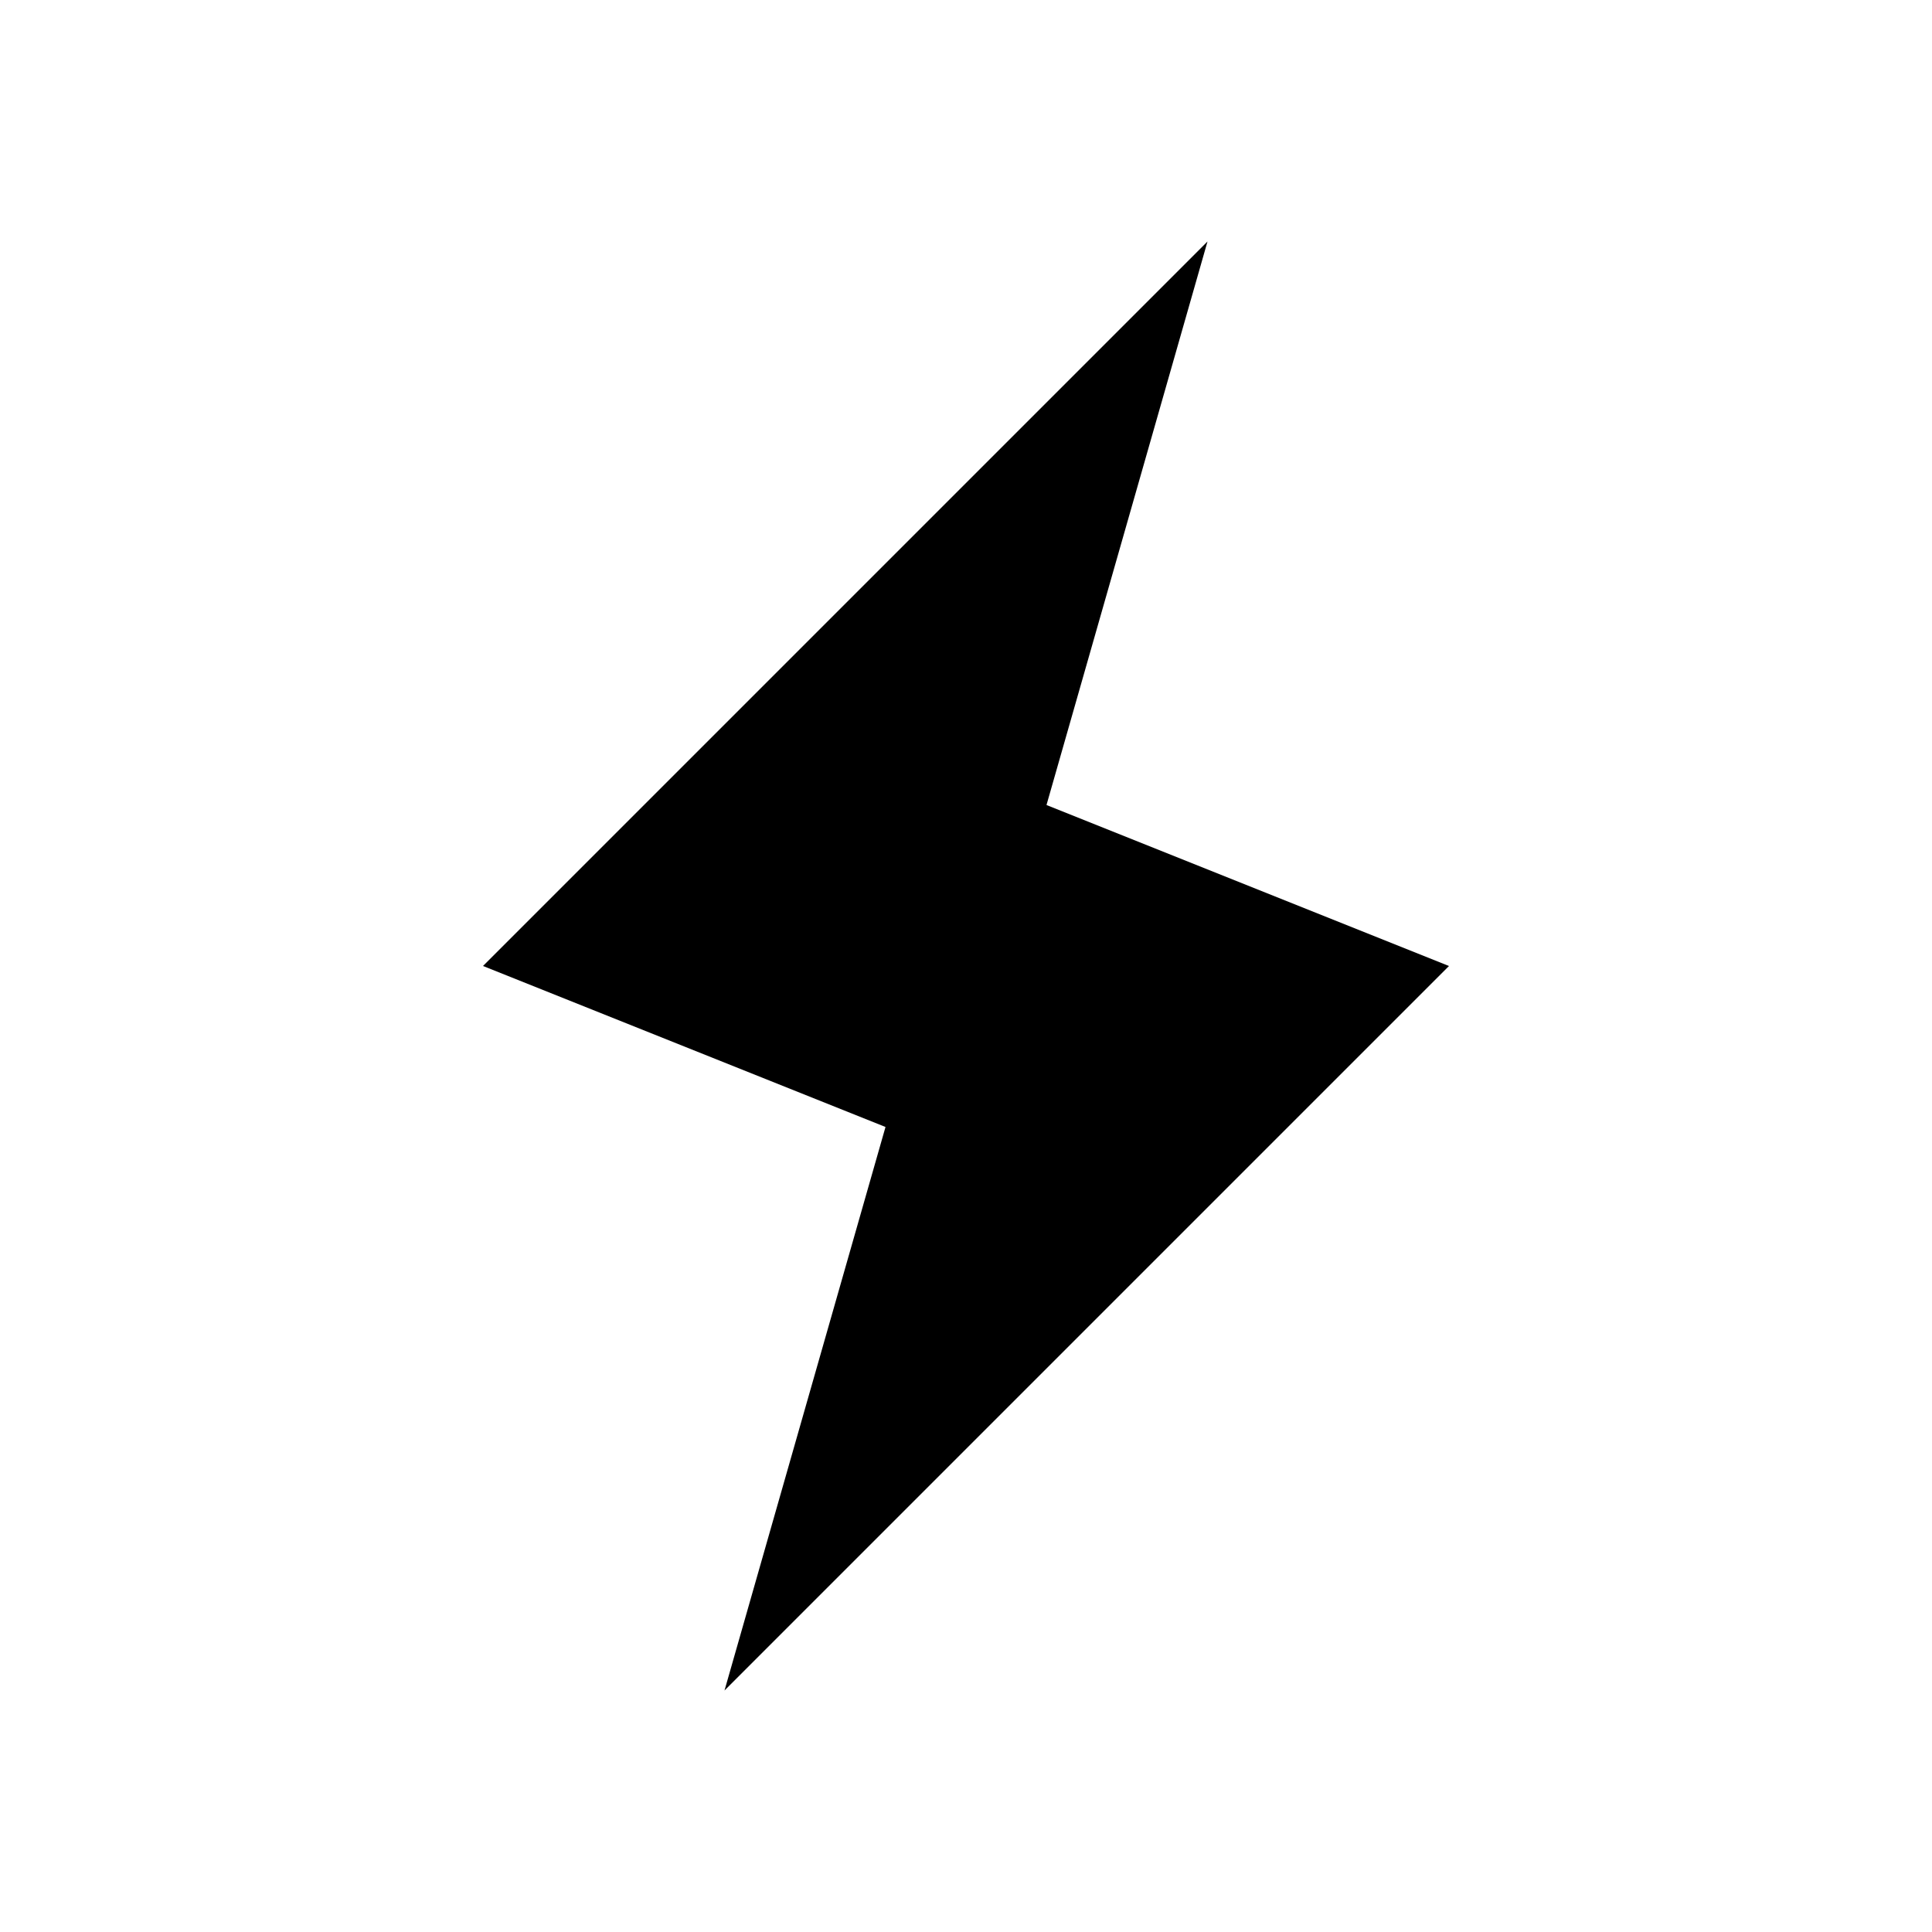
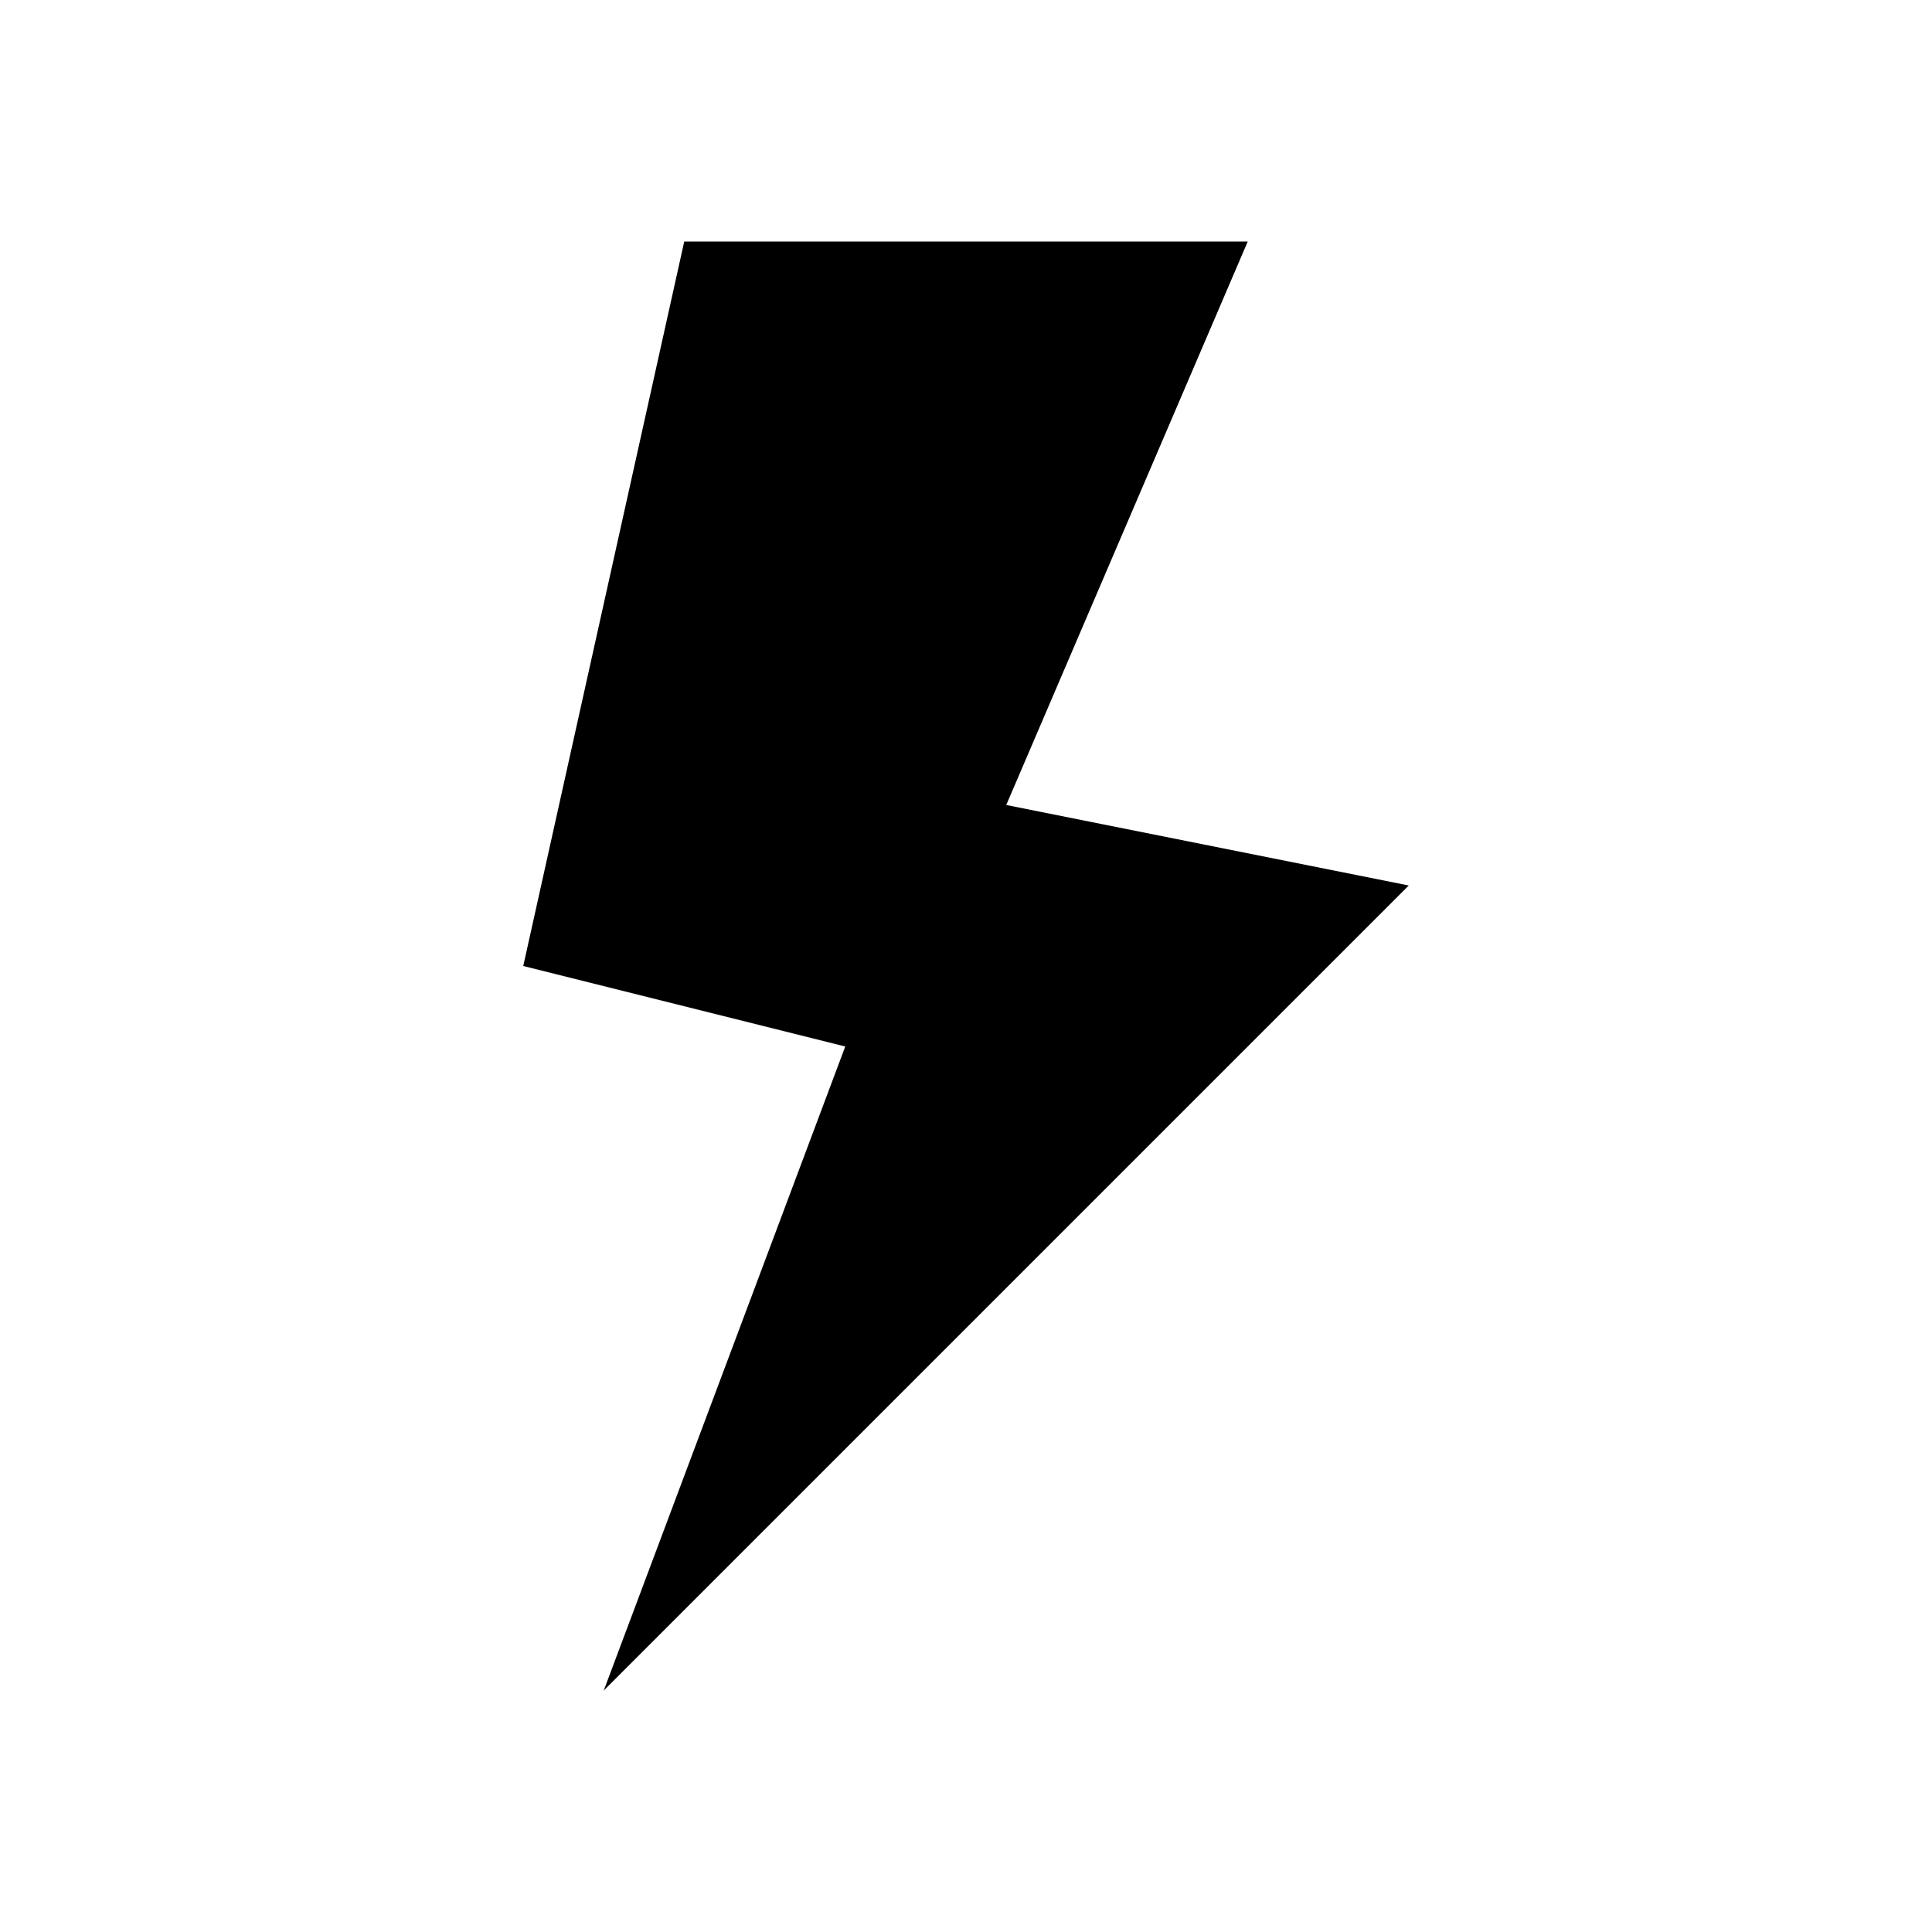
<svg xmlns="http://www.w3.org/2000/svg" width="24" height="24" viewBox="0 0 24 24" fill="none">
  <rect width="24" height="24" fill="none" />
-   <path d="M6 12L15 3L13 10L18 12L9 21L11 14L6 12Z" fill="black" />
+   <path d="M6.5 12L8.5 3H15.5L12.5 10L17.5 11L7.5 21L10.5 13L6.5 12Z" fill="#000000" />
</svg>
